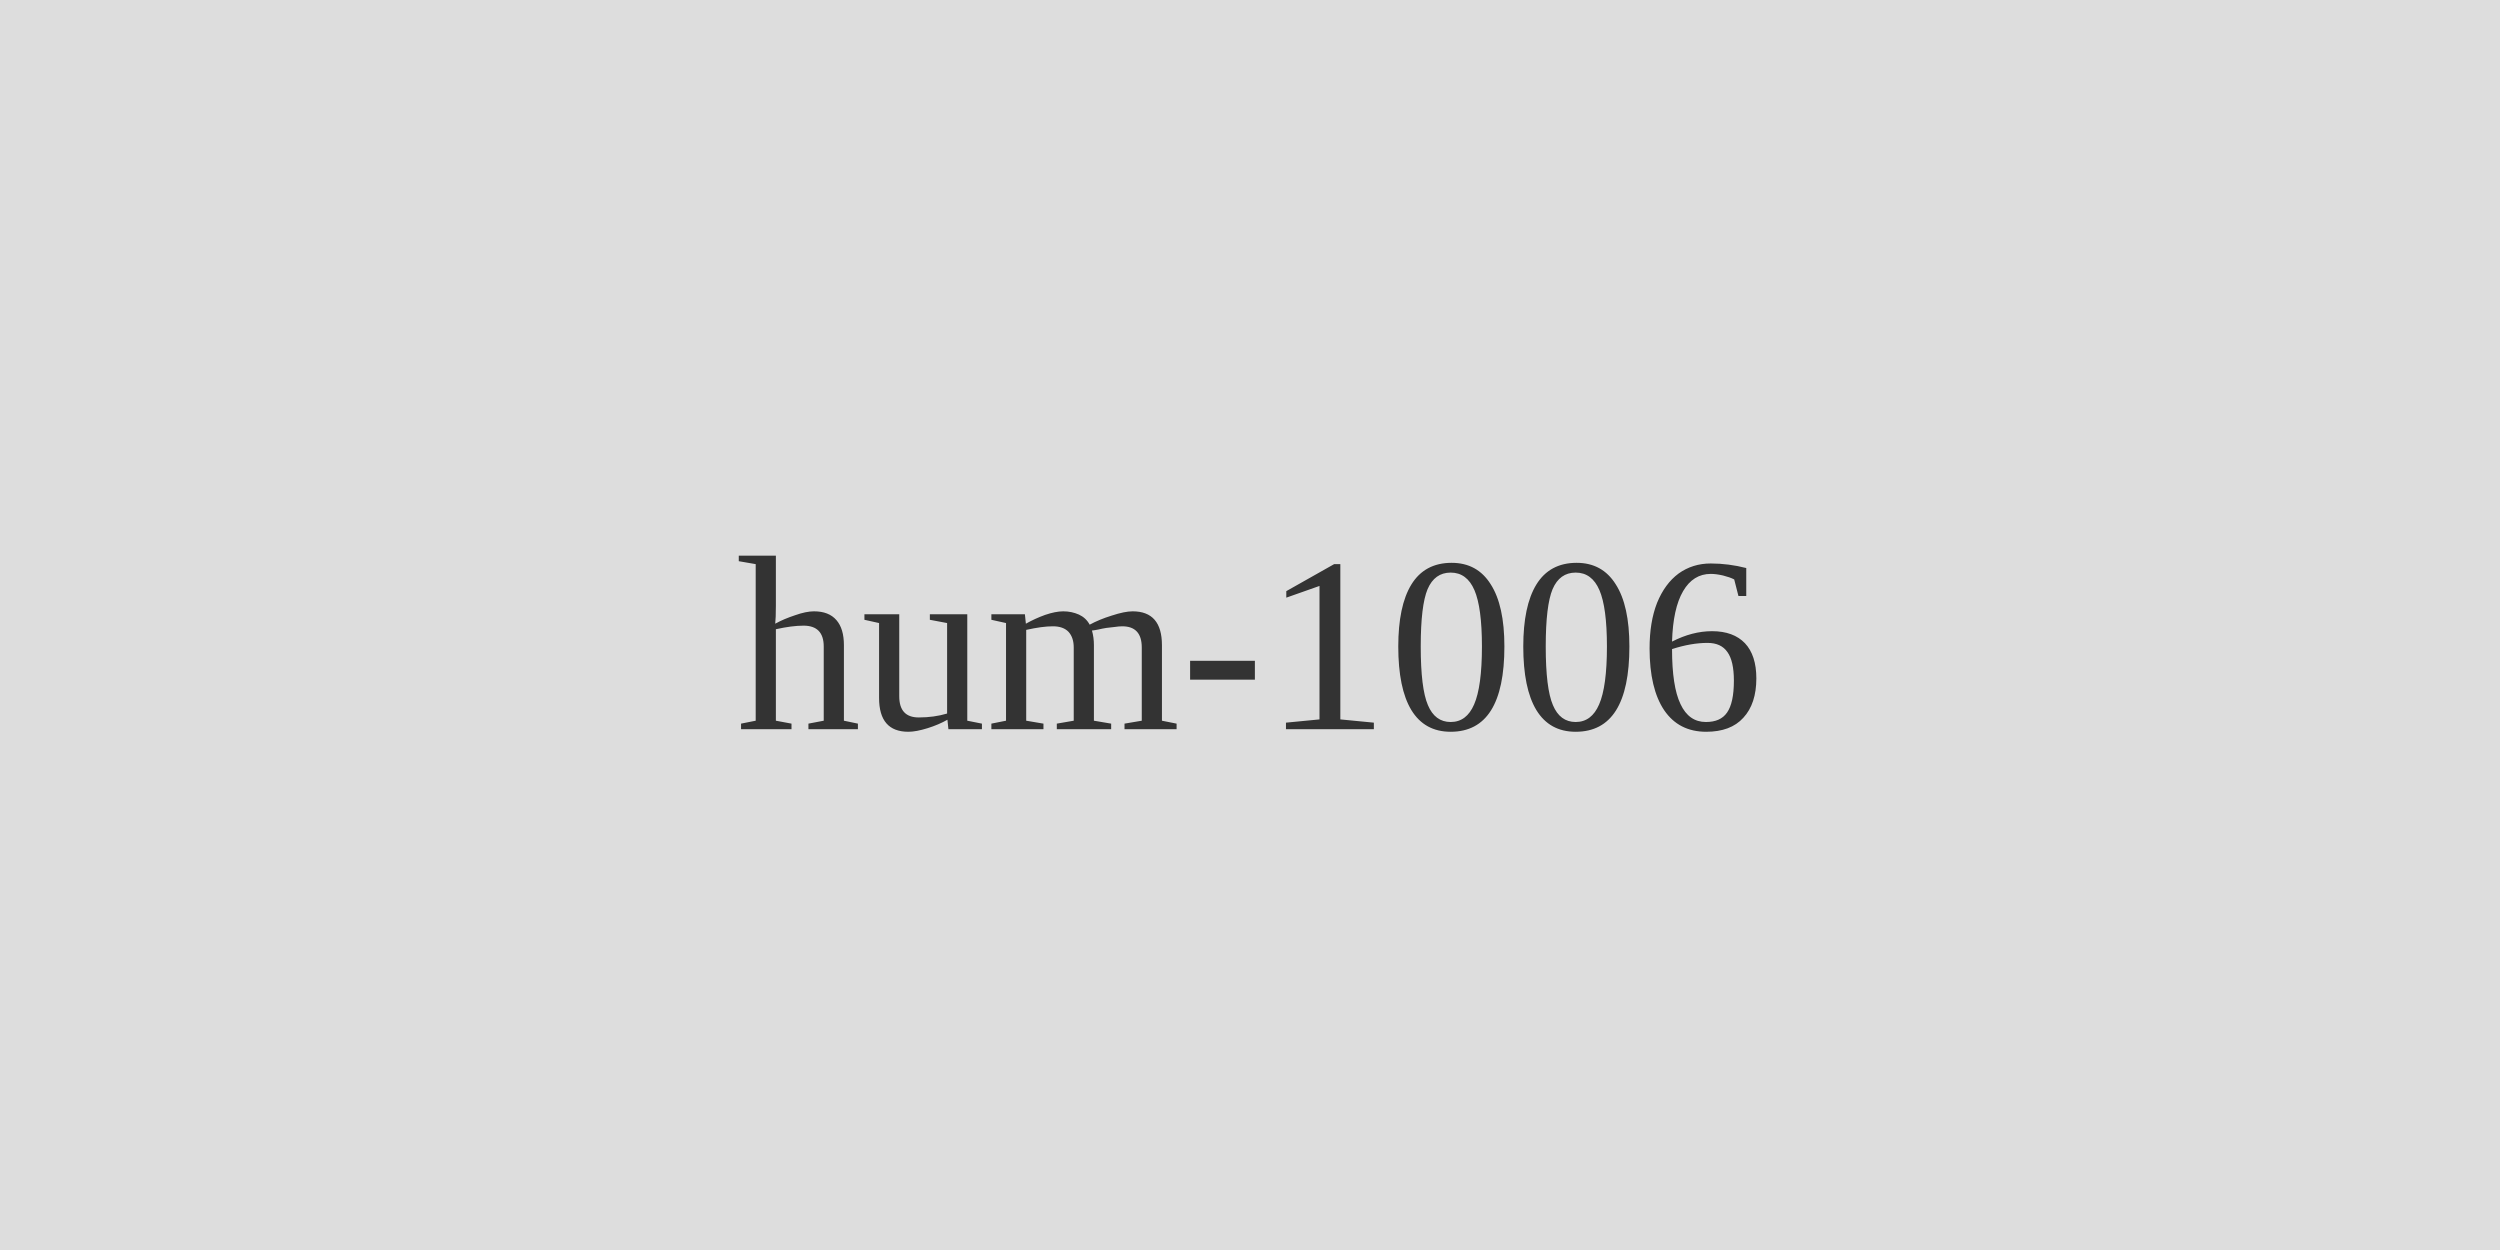
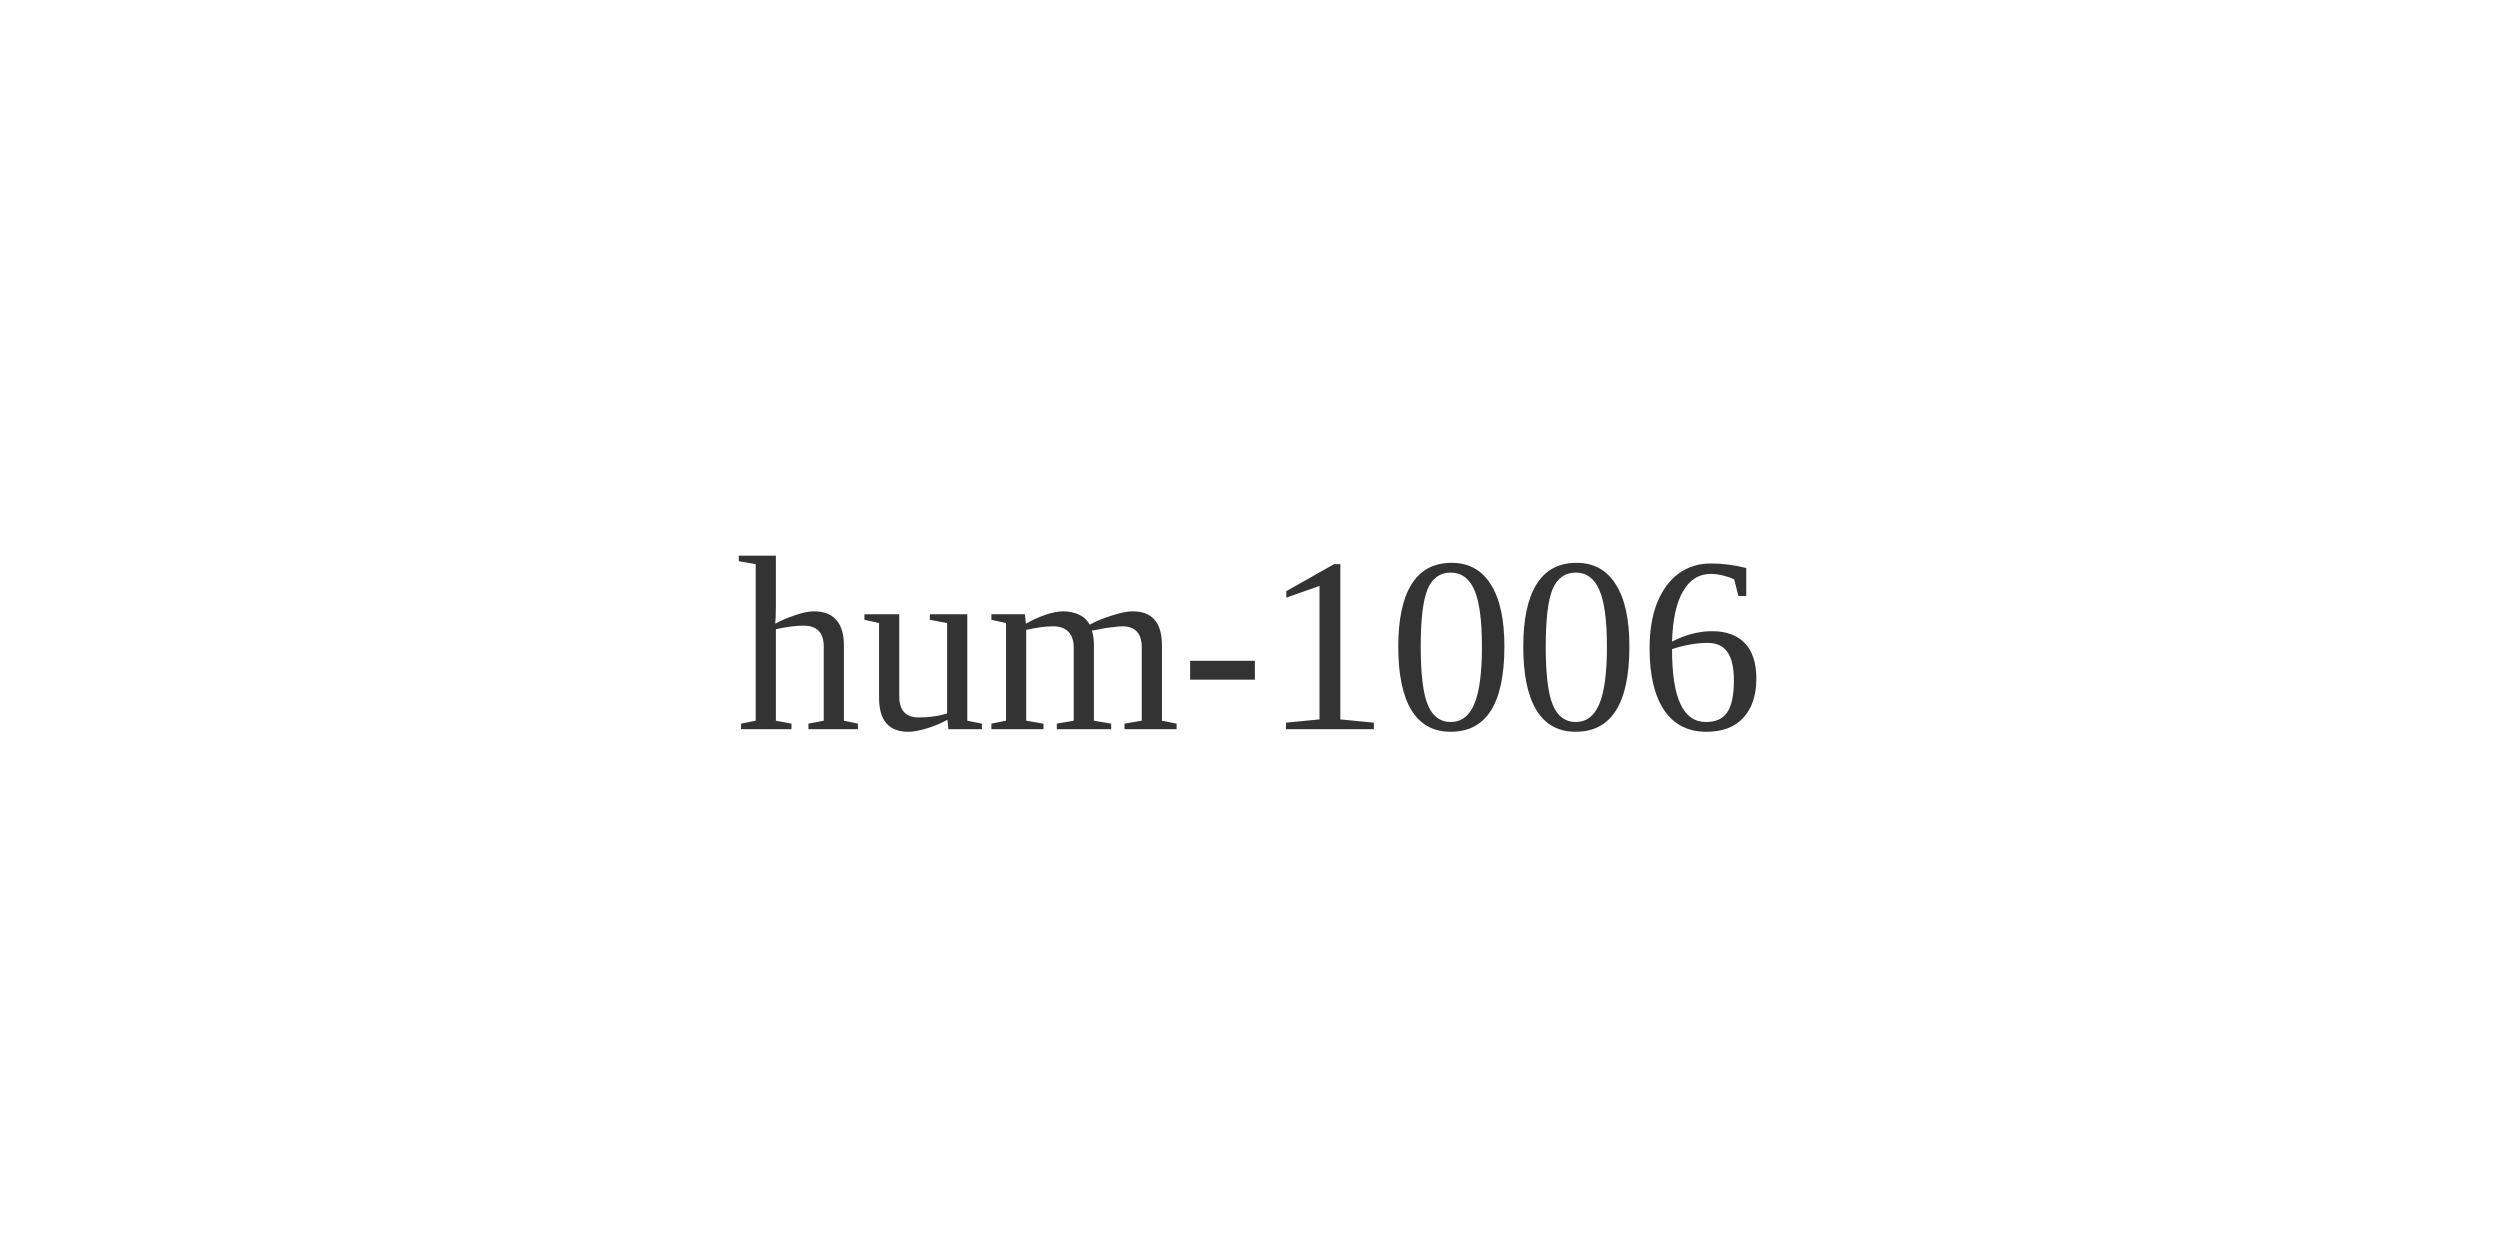
<svg xmlns="http://www.w3.org/2000/svg" width="120" height="60">
-   <rect width="120" height="60" fill="#ddd" />
  <text x="60" y="35" font-size="12" text-anchor="middle" fill="#333">hum-1006</text>
</svg>
